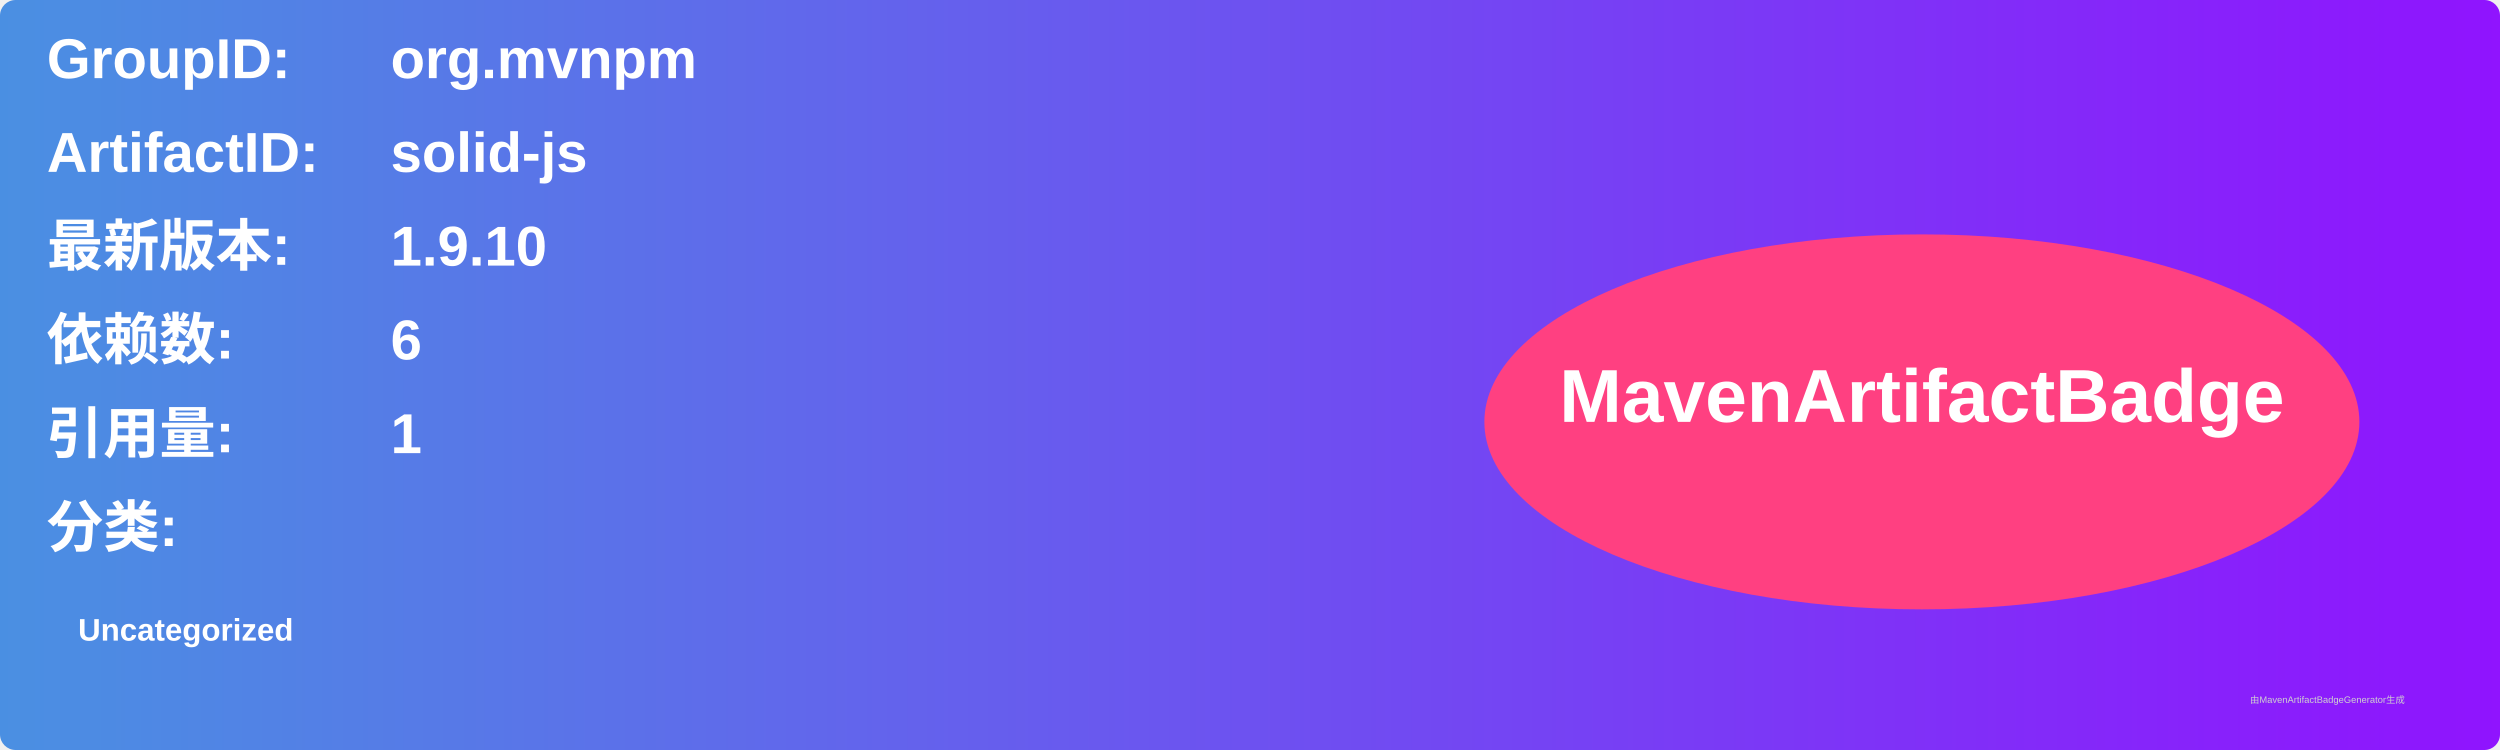
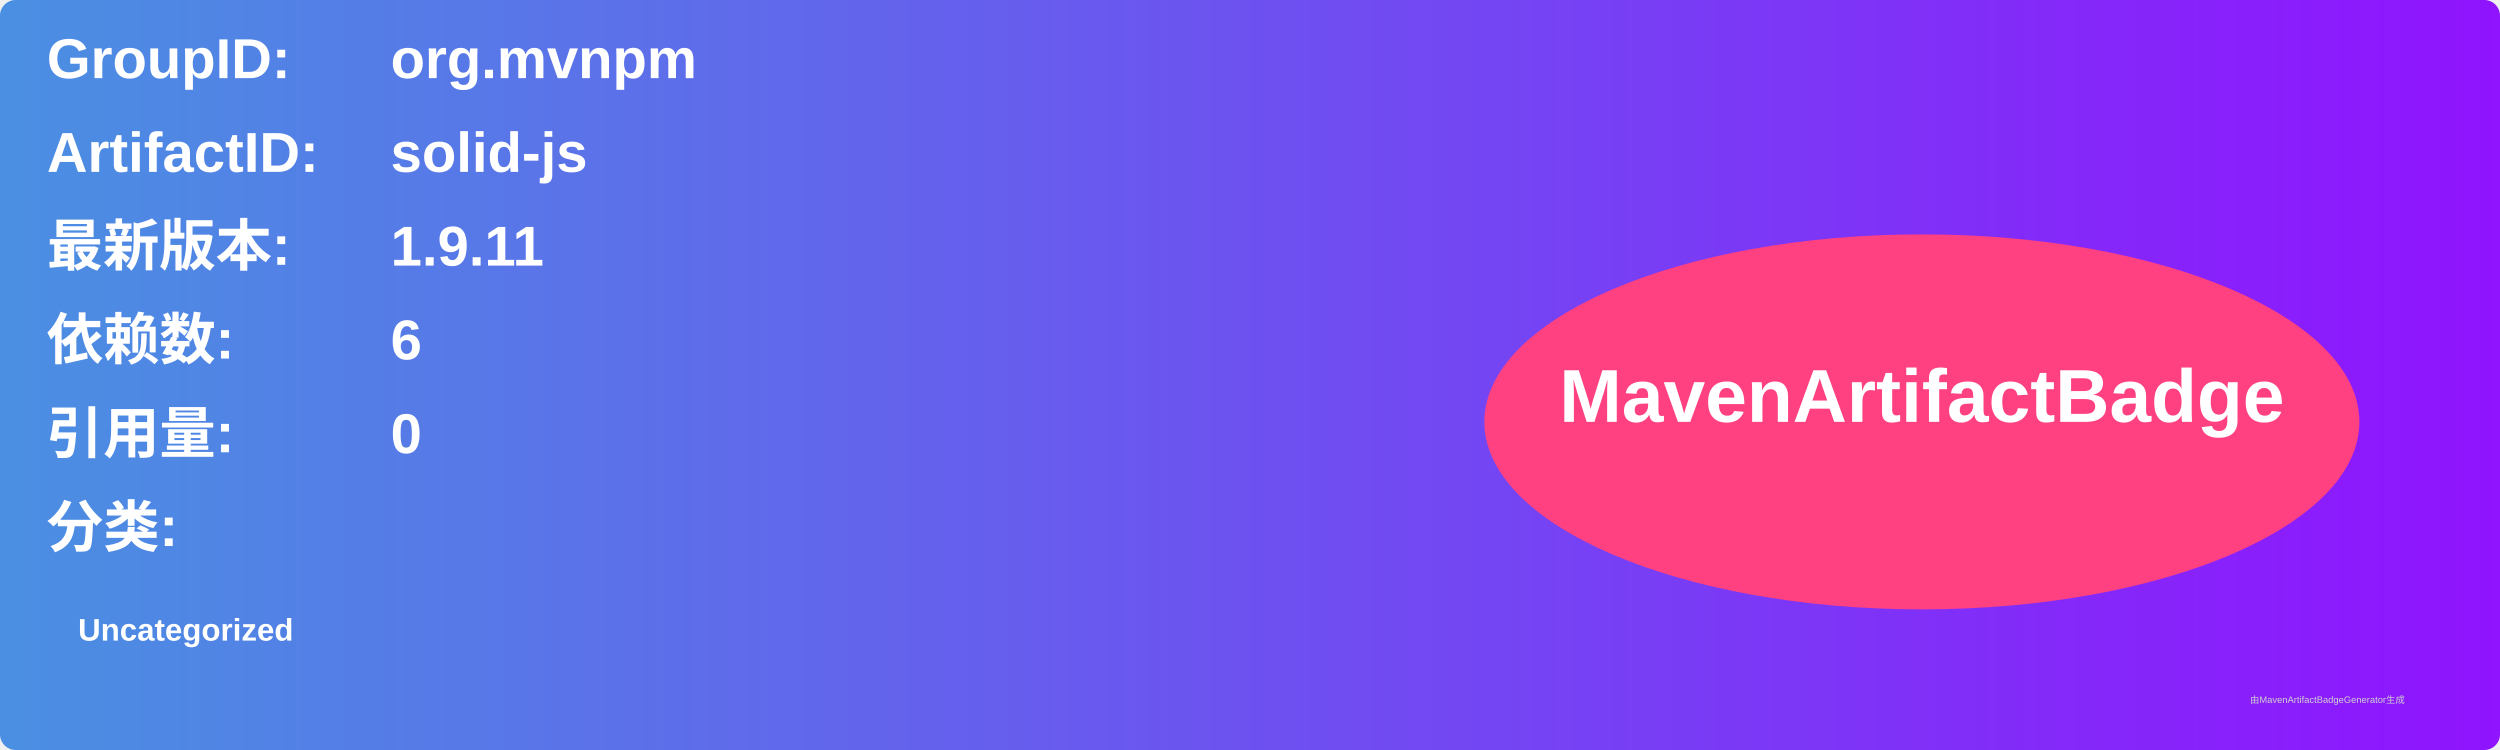
<svg xmlns="http://www.w3.org/2000/svg" width="800" height="240" viewBox="0 0 800 240">
  <linearGradient id="grad" x1="0%" y1="0%" x2="100%" y2="0%">
    <stop offset="0%" stop-color="#4a90e2" />
    <stop offset="100%" stop-color="#9013fe" />
  </linearGradient>
  <rect width="100%" height="100%" rx="5" ry="5" fill="url(#grad)" />
  <g transform="translate(15, 15)">
    <text x="0" y="10" font-family="Arial" font-size="18" fill="white" font-weight="bold" width="260">GroupID:</text>
    <text x="110" y="10" font-family="Arial" font-size="18" fill="white" font-weight="bold" width="460">org.mvnpm</text>
    <text x="0" y="40" font-family="Arial" font-size="18" fill="white" font-weight="bold" width="260">ArtifactID:</text>
    <text x="110" y="40" font-family="Arial" font-size="18" fill="white" font-weight="bold" width="460">solid-js</text>
    <text x="0" y="70" font-family="Arial" font-size="18" fill="white" font-weight="bold">最新版本:</text>
    <text x="110" y="70" font-family="Arial" font-size="18" fill="white" font-weight="bold">
-       <tspan font-weight="bold">1.9.10</tspan>
+       <tspan font-weight="bold">1.9.11</tspan>
    </text>
    <text x="0" y="100" font-family="Arial" font-size="18" fill="white" font-weight="bold">依赖数: </text>
    <text x="110" y="100" font-family="Arial" font-size="18" fill="white">
      <tspan font-weight="bold">6</tspan>
    </text>
    <text x="0" y="130" font-family="Arial" font-size="18" fill="white" font-weight="bold">引用量: </text>
    <text x="110" y="130" font-family="Arial" font-size="18" fill="white">
-       <tspan font-weight="bold">1</tspan>
+       <tspan font-weight="bold">0</tspan>
    </text>
    <text x="0" y="160" font-family="Arial" font-size="18" fill="white" font-weight="bold">分类:</text>
    <text x="10" y="190" font-family="Arial" font-size="10" fill="white">
      <tspan font-weight="bold">Uncategorized</tspan>
    </text>
    <ellipse cx="600" cy="120" rx="140" ry="60" fill="#ff4081" />
    <text x="600" y="120" text-anchor="middle" font-family="Arial" font-size="24" fill="white" font-weight="bold">MavenArtifactBadge</text>
  </g>
  <text x="720" y="225" font-family="Arial" font-size="3" fill="#d0d0d0">由MavenArtifactBadgeGenerator生成</text>
</svg>
